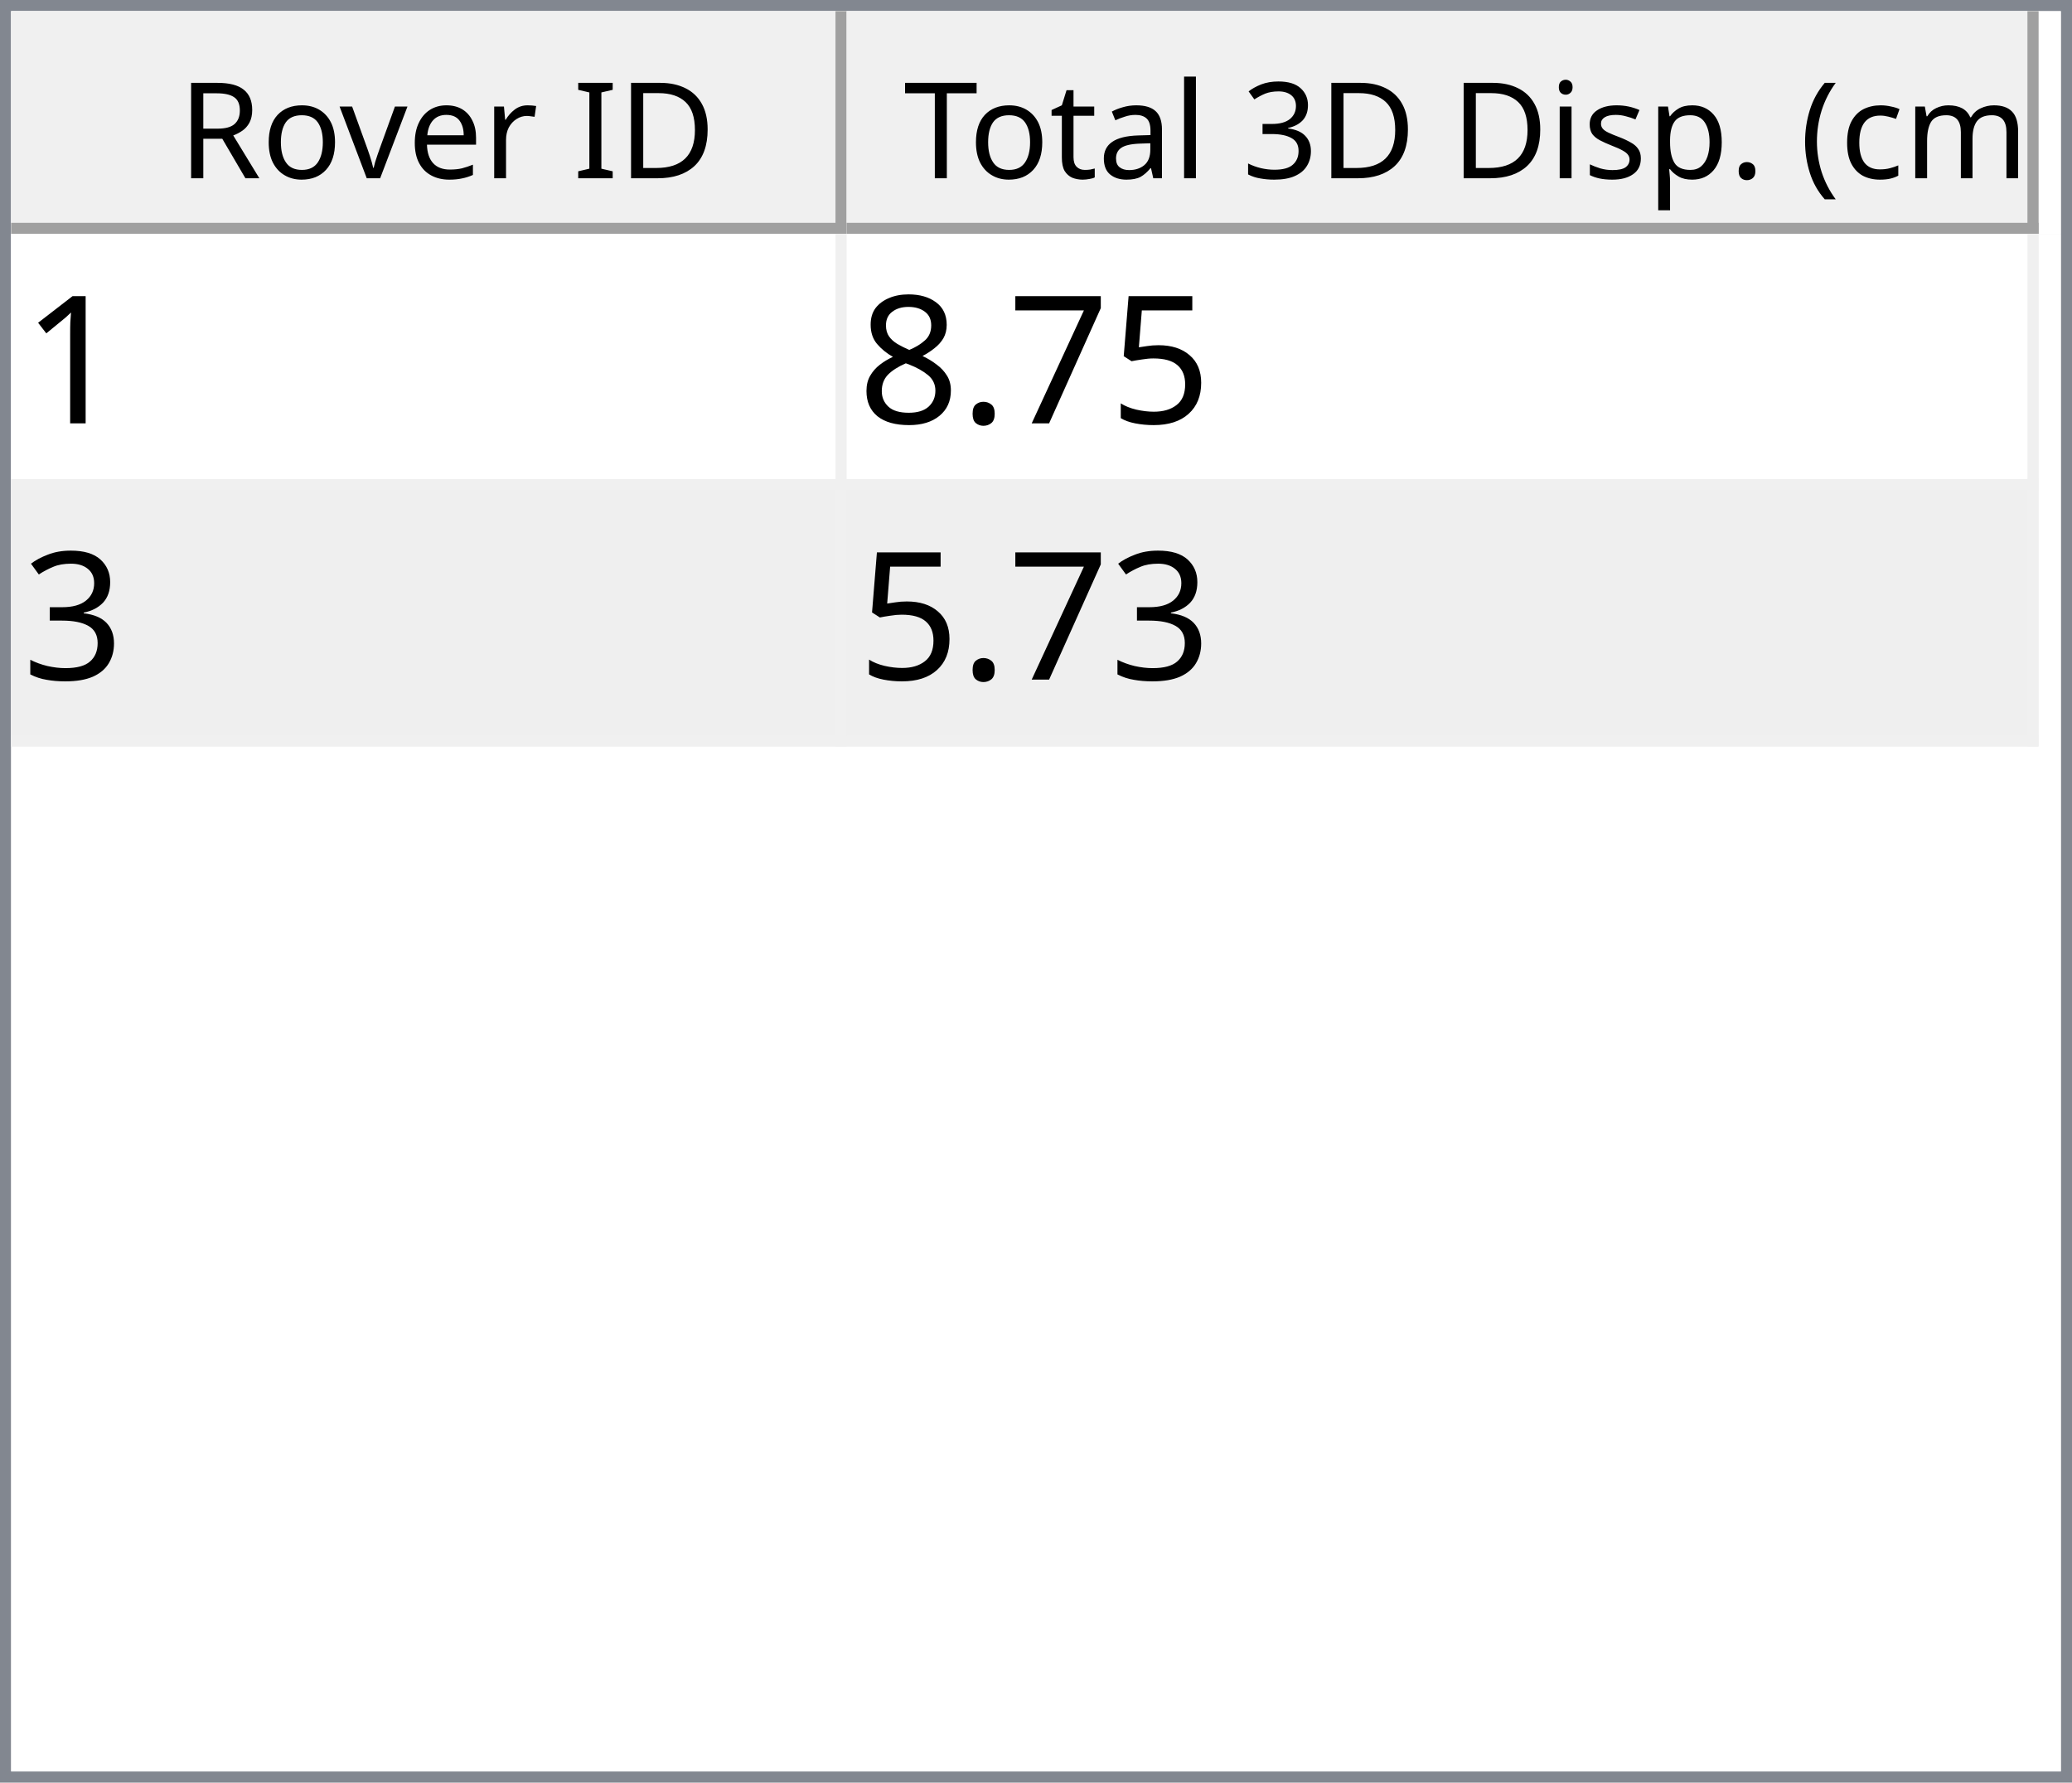
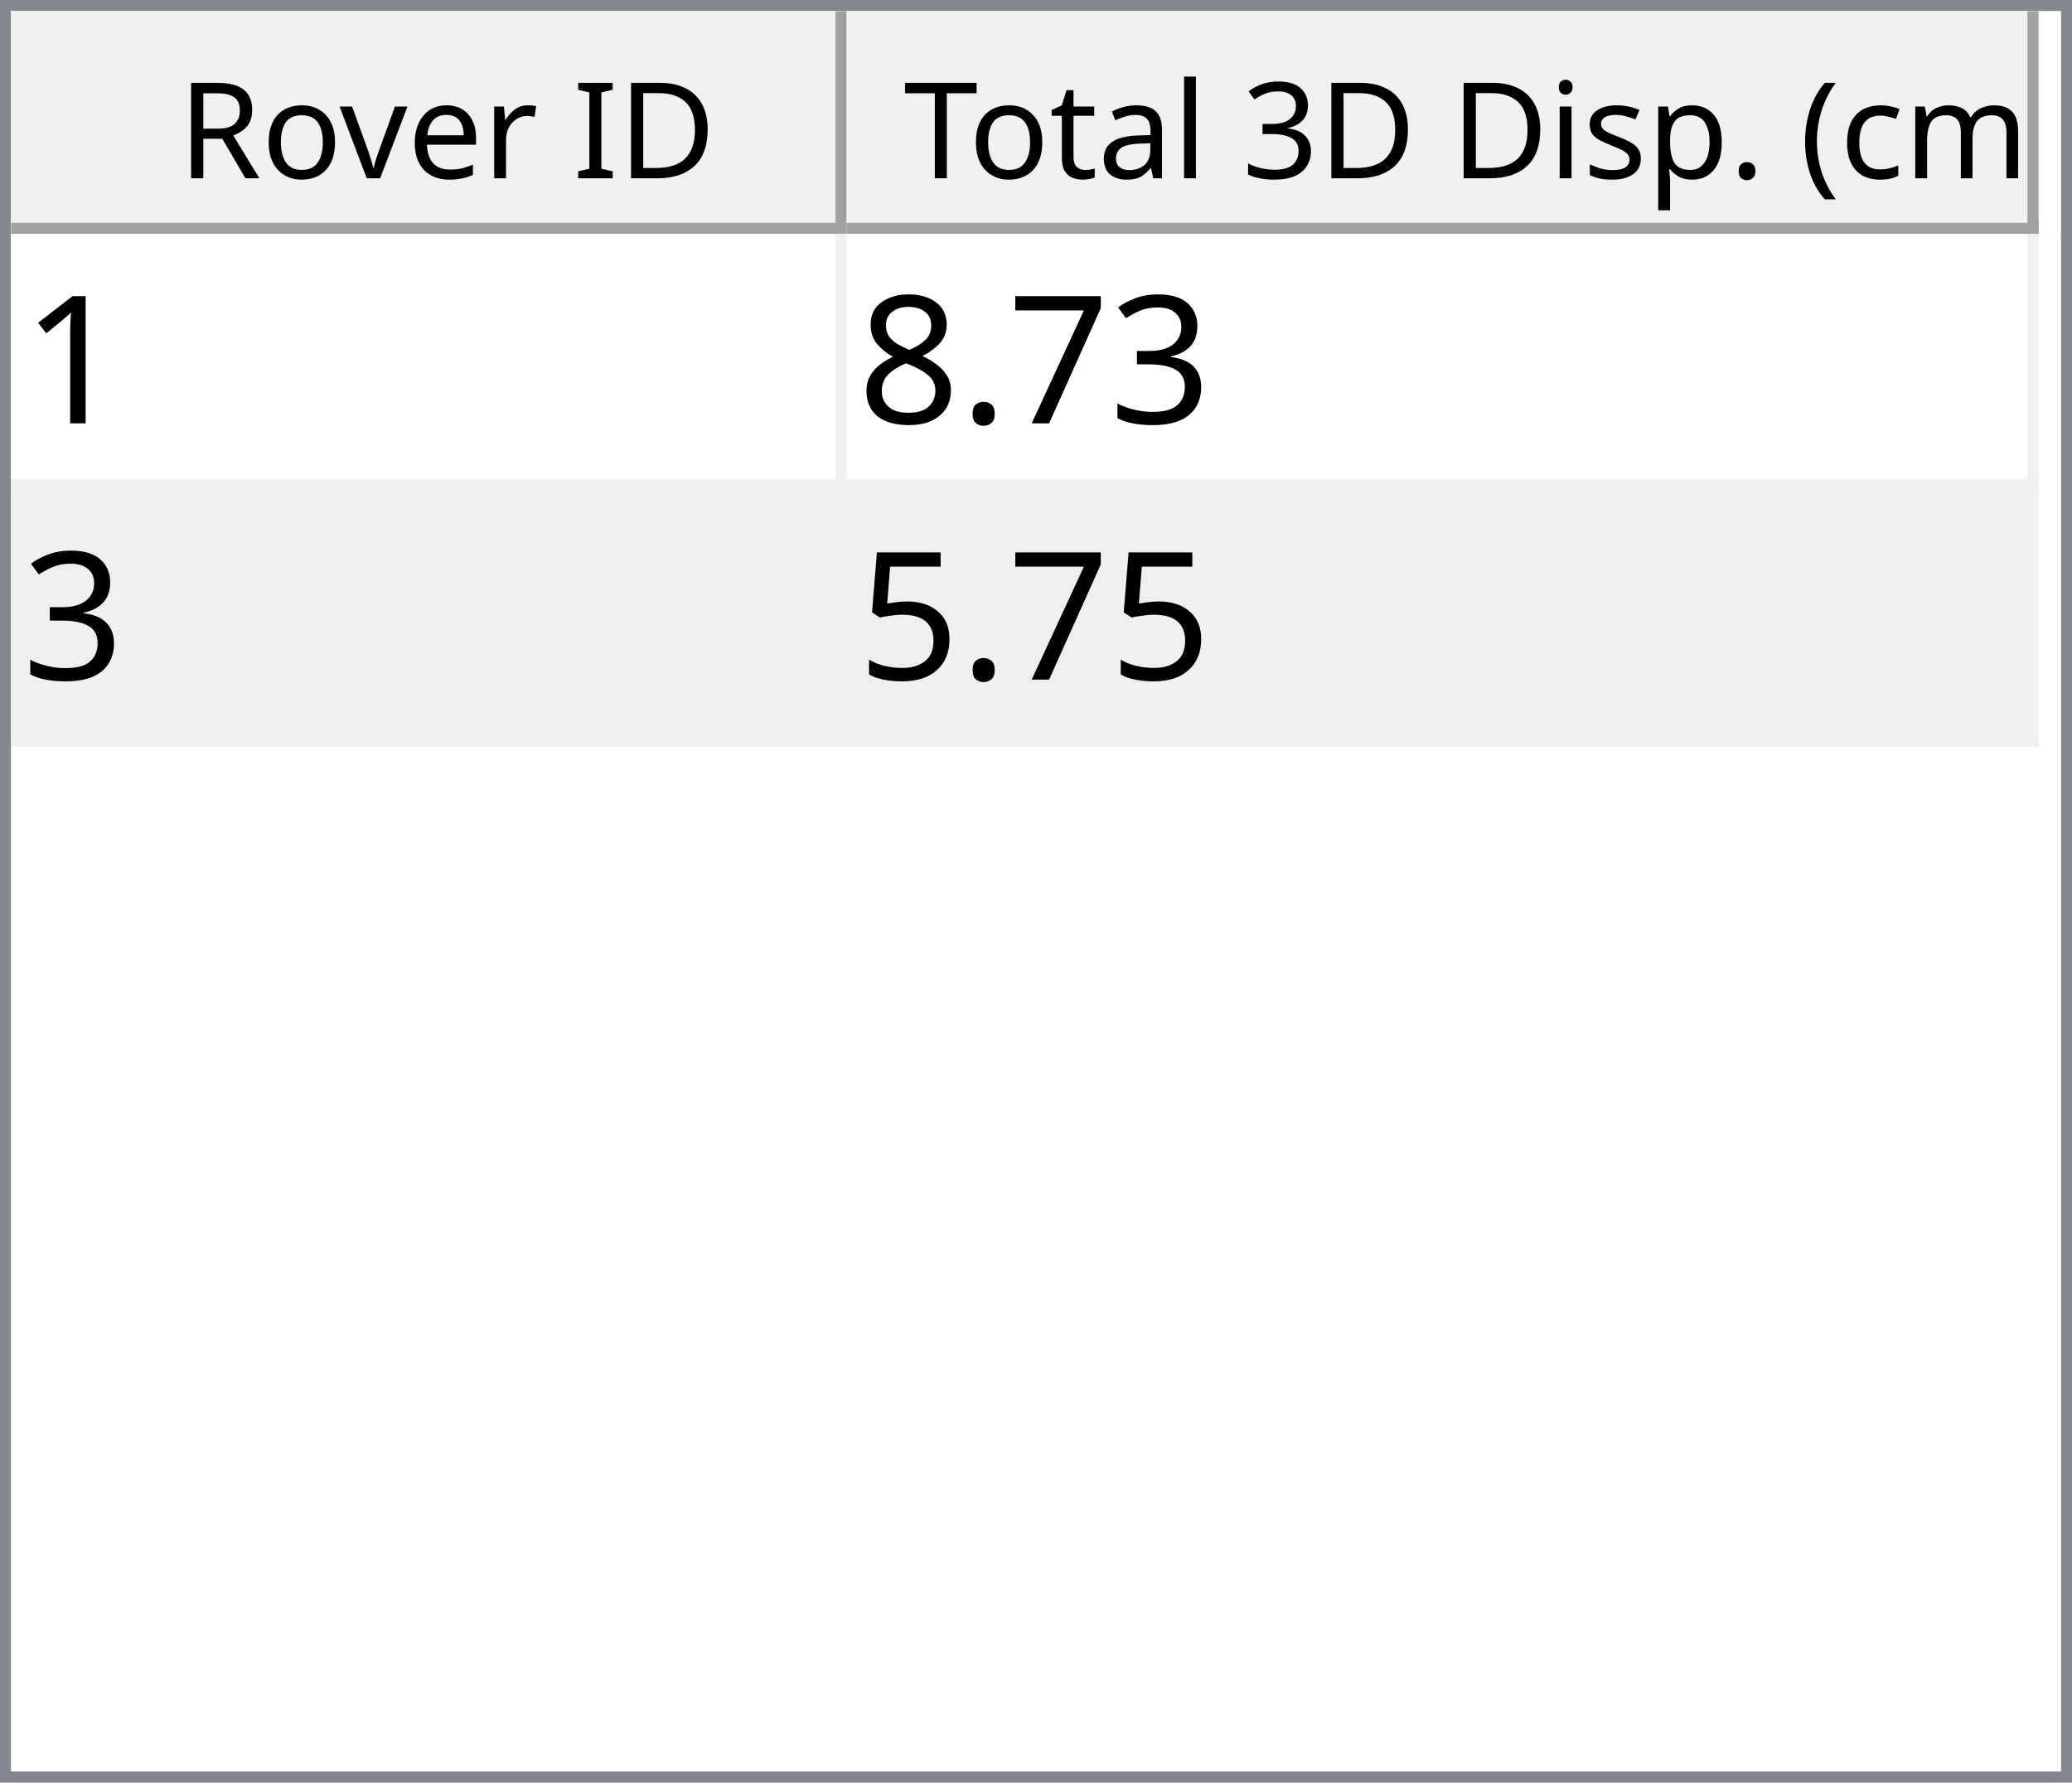
<svg xmlns="http://www.w3.org/2000/svg" style="fill-opacity:1; color-rendering:auto; color-interpolation:auto; text-rendering:auto; stroke:black; stroke-linecap:square; stroke-miterlimit:10; shape-rendering:auto; stroke-opacity:1; fill:black; stroke-dasharray:none; font-weight:normal; stroke-width:1; font-family:'Dialog'; font-style:normal; stroke-linejoin:miter; font-size:12px; stroke-dashoffset:0; image-rendering:auto;" width="186" height="160">
  <defs id="genericDefs" />
  <g>
    <defs id="defs1">
      <clipPath clipPathUnits="userSpaceOnUse" id="clipPath1">
        <path d="M0 0 L186 0 L186 160 L0 160 L0 0 Z" />
      </clipPath>
      <clipPath clipPathUnits="userSpaceOnUse" id="clipPath2">
        <path d="M0 0 L0 160 L186 160 L186 0 Z" />
      </clipPath>
      <clipPath clipPathUnits="userSpaceOnUse" id="clipPath3">
        <path d="M0 0 L0 20 L184 20 L184 0 Z" />
      </clipPath>
      <clipPath clipPathUnits="userSpaceOnUse" id="clipPath4">
        <path d="M0 0 L0 20 L75 20 L75 0 Z" />
      </clipPath>
      <clipPath clipPathUnits="userSpaceOnUse" id="clipPath5">
        <path d="M1 1 L1 19 L74 19 L74 1 Z" />
      </clipPath>
      <clipPath clipPathUnits="userSpaceOnUse" id="clipPath6">
        <path d="M0 0 L0 18 L73 18 L73 0 Z" />
      </clipPath>
      <clipPath clipPathUnits="userSpaceOnUse" id="clipPath7">
        <path d="M-0.5 -0.5 L-0.5 19.5 L74.5 19.5 L74.5 -0.5 Z" />
      </clipPath>
      <clipPath clipPathUnits="userSpaceOnUse" id="clipPath8">
        <path d="M0 0 L0 20 L107 20 L107 0 Z" />
      </clipPath>
      <clipPath clipPathUnits="userSpaceOnUse" id="clipPath9">
        <path d="M1 1 L1 19 L106 19 L106 1 Z" />
      </clipPath>
      <clipPath clipPathUnits="userSpaceOnUse" id="clipPath10">
        <path d="M0 0 L0 18 L105 18 L105 0 Z" />
      </clipPath>
      <clipPath clipPathUnits="userSpaceOnUse" id="clipPath11">
        <path d="M-0.5 -0.5 L-0.5 19.5 L106.5 19.5 L106.5 -0.5 Z" />
      </clipPath>
      <clipPath clipPathUnits="userSpaceOnUse" id="clipPath12">
        <path d="M0 0 L0 138 L184 138 L184 0 Z" />
      </clipPath>
      <clipPath clipPathUnits="userSpaceOnUse" id="clipPath13">
        <path d="M0 0 L0 46 L182 46 L182 0 Z" />
      </clipPath>
      <clipPath clipPathUnits="userSpaceOnUse" id="clipPath14">
        <path d="M-0.5 -0.5 L-0.5 45.5 L181.5 45.5 L181.5 -0.5 Z" />
      </clipPath>
      <clipPath clipPathUnits="userSpaceOnUse" id="clipPath15">
        <path d="M0 0 L0 22 L74 22 L74 0 Z" />
      </clipPath>
      <clipPath clipPathUnits="userSpaceOnUse" id="clipPath16">
        <path d="M0 0 L0 22 L106 22 L106 0 Z" />
      </clipPath>
      <font horiz-adv-x="64.551" id="font1">
        <font-face ascent="107.91" descent="25.098" units-per-em="100" style="font-style:normal; font-family:Segoe UI; font-weight:normal;" />
        <missing-glyph horiz-adv-x="64.551" d="M8.109 0 L8.109 68.266 L56.453 68.266 L56.453 0 L8.109 0 ZM15.328 7.234 L49.219 7.234 L49.219 61.031 L15.328 61.031 L15.328 7.234 Z" />
        <glyph unicode="D" horiz-adv-x="70.117" d="M9.188 0 L9.188 70.016 L28.516 70.016 Q65.531 70.016 65.531 35.891 Q65.531 19.672 55.25 9.836 Q44.969 0 27.734 0 L9.188 0 ZM17.391 62.594 L17.391 7.422 L27.828 7.422 Q41.609 7.422 49.273 14.797 Q56.938 22.172 56.938 35.688 Q56.938 62.594 28.328 62.594 L17.391 62.594 Z" />
        <glyph unicode="I" horiz-adv-x="26.611" d="M17.391 0 L9.188 0 L9.188 70.016 L17.391 70.016 L17.391 0 Z" />
        <glyph unicode=" " horiz-adv-x="27.393" d="" />
        <glyph unicode="r" horiz-adv-x="34.766" d="M34.188 41.891 Q32.078 43.5 28.125 43.5 Q23 43.5 19.555 38.672 Q16.109 33.844 16.109 25.484 L16.109 0 L8.109 0 L8.109 50 L16.109 50 L16.109 39.703 L16.312 39.703 Q18.016 44.969 21.531 47.922 Q25.047 50.875 29.391 50.875 Q32.516 50.875 34.188 50.203 L34.188 41.891 Z" />
        <glyph unicode="e" horiz-adv-x="52.295" d="M48.297 23 L12.984 23 Q13.188 14.656 17.484 10.109 Q21.781 5.562 29.297 5.562 Q37.75 5.562 44.828 11.141 L44.828 3.609 Q38.234 -1.172 27.391 -1.172 Q16.797 -1.172 10.742 5.641 Q4.688 12.453 4.688 24.812 Q4.688 36.469 11.305 43.82 Q17.922 51.172 27.734 51.172 Q37.547 51.172 42.922 44.828 Q48.297 38.484 48.297 27.203 L48.297 23 ZM40.094 29.781 Q40.047 36.719 36.75 40.578 Q33.453 44.438 27.594 44.438 Q21.922 44.438 17.969 40.383 Q14.016 36.328 13.094 29.781 L40.094 29.781 Z" />
        <glyph unicode="v" horiz-adv-x="47.9" d="M47.406 50 L27.484 0 L19.625 0 L0.688 50 L9.469 50 L22.172 13.672 Q23.578 9.672 23.922 6.688 L24.125 6.688 Q24.609 10.453 25.688 13.484 L38.969 50 L47.406 50 Z" />
        <glyph unicode="o" horiz-adv-x="58.594" d="M29 -1.172 Q17.922 -1.172 11.305 5.836 Q4.688 12.844 4.688 24.422 Q4.688 37.016 11.57 44.094 Q18.453 51.172 30.172 51.172 Q41.359 51.172 47.633 44.289 Q53.906 37.406 53.906 25.203 Q53.906 13.234 47.141 6.031 Q40.375 -1.172 29 -1.172 ZM29.594 44.438 Q21.875 44.438 17.383 39.188 Q12.891 33.938 12.891 24.703 Q12.891 15.828 17.43 10.695 Q21.969 5.562 29.594 5.562 Q37.359 5.562 41.531 10.594 Q45.703 15.625 45.703 24.906 Q45.703 34.281 41.531 39.359 Q37.359 44.438 29.594 44.438 Z" />
        <glyph unicode="R" horiz-adv-x="59.814" d="M59.375 0 L49.609 0 L37.891 19.625 Q36.281 22.359 34.766 24.289 Q33.25 26.219 31.664 27.438 Q30.078 28.656 28.25 29.219 Q26.422 29.781 24.125 29.781 L17.391 29.781 L17.391 0 L9.188 0 L9.188 70.016 L30.078 70.016 Q34.672 70.016 38.555 68.867 Q42.438 67.719 45.289 65.375 Q48.141 63.031 49.758 59.547 Q51.375 56.062 51.375 51.375 Q51.375 47.703 50.273 44.656 Q49.172 41.609 47.148 39.211 Q45.125 36.812 42.266 35.133 Q39.406 33.453 35.844 32.516 L35.844 32.328 Q37.594 31.547 38.891 30.547 Q40.188 29.547 41.359 28.18 Q42.531 26.812 43.68 25.078 Q44.828 23.344 46.234 21.047 L59.375 0 ZM17.391 62.594 L17.391 37.203 L28.516 37.203 Q31.594 37.203 34.203 38.133 Q36.812 39.062 38.719 40.797 Q40.625 42.531 41.703 45.047 Q42.781 47.562 42.781 50.688 Q42.781 56.297 39.141 59.445 Q35.5 62.594 28.609 62.594 L17.391 62.594 Z" />
        <glyph unicode=")" horiz-adv-x="30.176" d="M8.297 -15.922 L1.172 -15.922 Q16.406 2.344 16.406 26.812 Q16.406 51.469 1.078 70.016 L8.297 70.016 Q23.531 52.156 23.531 26.703 Q23.531 1.375 8.297 -15.922 Z" />
        <glyph unicode="m" horiz-adv-x="86.133" d="M79.109 0 L71.094 0 L71.094 28.719 Q71.094 37.016 68.531 40.727 Q65.969 44.438 59.906 44.438 Q54.781 44.438 51.195 39.75 Q47.609 35.062 47.609 28.516 L47.609 0 L39.594 0 L39.594 29.688 Q39.594 44.438 28.219 44.438 Q22.953 44.438 19.531 40.016 Q16.109 35.594 16.109 28.516 L16.109 0 L8.109 0 L8.109 50 L16.109 50 L16.109 42.094 L16.312 42.094 Q21.625 51.172 31.844 51.172 Q36.969 51.172 40.773 48.312 Q44.578 45.453 46 40.828 Q51.562 51.172 62.594 51.172 Q79.109 51.172 79.109 30.812 L79.109 0 Z" />
        <glyph unicode="c" horiz-adv-x="46.191" d="M42.188 2.297 Q36.422 -1.172 28.516 -1.172 Q17.828 -1.172 11.258 5.789 Q4.688 12.75 4.688 23.828 Q4.688 36.188 11.766 43.68 Q18.844 51.172 30.672 51.172 Q37.25 51.172 42.281 48.734 L42.281 40.531 Q36.719 44.438 30.375 44.438 Q22.703 44.438 17.797 38.945 Q12.891 33.453 12.891 24.516 Q12.891 15.719 17.508 10.641 Q22.125 5.562 29.891 5.562 Q36.422 5.562 42.188 9.906 L42.188 2.297 Z" />
        <glyph unicode="(" horiz-adv-x="30.176" d="M29.109 -15.922 L21.969 -15.922 Q6.844 1.375 6.844 26.703 Q6.844 52.156 21.969 70.016 L29.203 70.016 Q13.875 51.469 13.875 26.812 Q13.875 2.344 29.109 -15.922 Z" />
        <glyph unicode="." horiz-adv-x="21.68" d="M10.891 -1.078 Q8.641 -1.078 7.055 0.539 Q5.469 2.156 5.469 4.391 Q5.469 6.641 7.055 8.273 Q8.641 9.906 10.891 9.906 Q13.188 9.906 14.797 8.273 Q16.406 6.641 16.406 4.391 Q16.406 2.156 14.797 0.539 Q13.188 -1.078 10.891 -1.078 Z" />
        <glyph unicode="p" horiz-adv-x="58.789" d="M16.312 7.234 L16.109 7.234 L16.109 -23 L8.109 -23 L8.109 50 L16.109 50 L16.109 41.219 L16.312 41.219 Q22.219 51.172 33.594 51.172 Q43.266 51.172 48.688 44.461 Q54.109 37.75 54.109 26.469 Q54.109 13.922 48 6.375 Q41.891 -1.172 31.297 -1.172 Q21.578 -1.172 16.312 7.234 ZM16.109 27.391 L16.109 20.406 Q16.109 14.203 20.141 9.883 Q24.172 5.562 30.375 5.562 Q37.641 5.562 41.773 11.133 Q45.906 16.703 45.906 26.609 Q45.906 34.969 42.047 39.703 Q38.188 44.438 31.594 44.438 Q24.609 44.438 20.359 39.578 Q16.109 34.719 16.109 27.391 Z" />
        <glyph unicode="s" horiz-adv-x="42.432" d="M5.078 1.812 L5.078 10.406 Q11.625 5.562 19.484 5.562 Q30.031 5.562 30.031 12.594 Q30.031 14.594 29.125 15.992 Q28.219 17.391 26.68 18.461 Q25.141 19.531 23.07 20.383 Q21 21.234 18.609 22.172 Q15.281 23.484 12.766 24.828 Q10.25 26.172 8.57 27.859 Q6.891 29.547 6.031 31.695 Q5.172 33.844 5.172 36.719 Q5.172 40.234 6.789 42.945 Q8.406 45.656 11.086 47.484 Q13.766 49.312 17.211 50.242 Q20.656 51.172 24.312 51.172 Q30.812 51.172 35.938 48.922 L35.938 40.828 Q30.422 44.438 23.25 44.438 Q21 44.438 19.195 43.922 Q17.391 43.406 16.094 42.477 Q14.797 41.547 14.086 40.258 Q13.375 38.969 13.375 37.406 Q13.375 35.453 14.086 34.133 Q14.797 32.812 16.164 31.789 Q17.531 30.766 19.484 29.938 Q21.438 29.109 23.922 28.125 Q27.25 26.859 29.883 25.516 Q32.516 24.172 34.375 22.484 Q36.234 20.797 37.234 18.602 Q38.234 16.406 38.234 13.375 Q38.234 9.672 36.602 6.938 Q34.969 4.203 32.234 2.398 Q29.5 0.594 25.93 -0.289 Q22.359 -1.172 18.453 -1.172 Q10.75 -1.172 5.078 1.812 Z" />
        <glyph unicode="i" horiz-adv-x="24.219" d="M12.203 62.703 Q10.062 62.703 8.547 64.164 Q7.031 65.625 7.031 67.875 Q7.031 70.125 8.547 71.609 Q10.062 73.094 12.203 73.094 Q14.406 73.094 15.945 71.609 Q17.484 70.125 17.484 67.875 Q17.484 65.719 15.945 64.211 Q14.406 62.703 12.203 62.703 ZM16.109 0 L8.109 0 L8.109 50 L16.109 50 L16.109 0 Z" />
        <glyph unicode="3" horiz-adv-x="53.906" d="M46.531 19.828 Q46.531 15.094 44.75 11.211 Q42.969 7.328 39.719 4.57 Q36.469 1.812 31.93 0.297 Q27.391 -1.219 21.922 -1.219 Q11.922 -1.219 6 2.594 L6 11.188 Q13.094 5.609 22.219 5.609 Q25.875 5.609 28.828 6.539 Q31.781 7.469 33.906 9.227 Q36.031 10.984 37.18 13.477 Q38.328 15.969 38.328 19.094 Q38.328 32.812 18.797 32.812 L12.984 32.812 L12.984 39.594 L18.5 39.594 Q35.797 39.594 35.797 52.484 Q35.797 64.406 22.609 64.406 Q15.188 64.406 8.688 59.422 L8.688 67.188 Q15.375 71.188 24.609 71.188 Q29 71.188 32.57 69.969 Q36.141 68.75 38.68 66.555 Q41.219 64.359 42.609 61.281 Q44 58.203 44 54.5 Q44 40.672 30.031 36.719 L30.031 36.531 Q33.594 36.141 36.625 34.797 Q39.656 33.453 41.852 31.305 Q44.047 29.156 45.289 26.25 Q46.531 23.344 46.531 19.828 Z" />
        <glyph unicode="l" horiz-adv-x="24.219" d="M16.109 0 L8.109 0 L8.109 74.031 L16.109 74.031 L16.109 0 Z" />
        <glyph unicode="a" horiz-adv-x="50.879" d="M43.891 0 L35.891 0 L35.891 7.812 L35.688 7.812 Q30.469 -1.172 20.312 -1.172 Q12.844 -1.172 8.617 2.781 Q4.391 6.734 4.391 13.281 Q4.391 27.297 20.906 29.594 L35.891 31.688 Q35.891 44.438 25.594 44.438 Q16.547 44.438 9.281 38.281 L9.281 46.484 Q16.656 51.172 26.266 51.172 Q43.891 51.172 43.891 32.516 L43.891 0 ZM35.891 25.297 L23.828 23.641 Q18.266 22.859 15.43 20.875 Q12.594 18.891 12.594 13.875 Q12.594 10.203 15.211 7.883 Q17.828 5.562 22.172 5.562 Q28.125 5.562 32.008 9.742 Q35.891 13.922 35.891 20.312 L35.891 25.297 Z" />
        <glyph unicode="t" horiz-adv-x="33.887" d="M31.297 0.484 Q28.469 -1.078 23.828 -1.078 Q10.688 -1.078 10.688 13.578 L10.688 43.172 L2.094 43.172 L2.094 50 L10.688 50 L10.688 62.203 L18.703 64.797 L18.703 50 L31.297 50 L31.297 43.172 L18.703 43.172 L18.703 14.984 Q18.703 9.969 20.414 7.82 Q22.125 5.672 26.078 5.672 Q29.109 5.672 31.297 7.328 L31.297 0.484 Z" />
        <glyph unicode="T" horiz-adv-x="52.393" d="M50.594 62.594 L30.375 62.594 L30.375 0 L22.172 0 L22.172 62.594 L2 62.594 L2 70.016 L50.594 70.016 L50.594 62.594 Z" />
      </font>
      <font horiz-adv-x="75.0" id="font2">
        <font-face ascent="100.537" descent="21.973" units-per-em="100" style="font-style:normal; font-family:sans-serif; font-weight:normal;" />
        <missing-glyph horiz-adv-x="75.0" d="M12.5 0 L12.5 62.5 L62.5 62.5 L62.5 0 L12.5 0 ZM14.062 1.562 L60.938 1.562 L60.938 60.938 L14.062 60.938 L14.062 1.562 Z" />
        <glyph unicode="1" horiz-adv-x="55.615" d="M37.25 0 L28.469 0 L28.469 56 Q25.297 52.984 20.141 49.953 Q14.984 46.922 10.891 45.406 L10.891 53.906 Q18.266 57.375 23.781 62.305 Q29.297 67.234 31.594 71.875 L37.25 71.875 L37.25 0 Z" />
-         <glyph unicode="5" horiz-adv-x="55.615" d="M4.156 18.75 L13.375 19.531 Q14.406 12.797 18.141 9.398 Q21.875 6 27.156 6 Q33.5 6 37.891 10.789 Q42.281 15.578 42.281 23.484 Q42.281 31 38.062 35.352 Q33.844 39.703 27 39.703 Q22.75 39.703 19.336 37.773 Q15.922 35.844 13.969 32.766 L5.719 33.844 L12.641 70.609 L48.25 70.609 L48.25 62.203 L19.672 62.203 L15.828 42.969 Q22.266 47.469 29.344 47.469 Q38.719 47.469 45.164 40.969 Q51.609 34.469 51.609 24.266 Q51.609 14.547 45.953 7.469 Q39.062 -1.219 27.156 -1.219 Q17.391 -1.219 11.211 4.25 Q5.031 9.719 4.156 18.75 Z" />
+         <glyph unicode="3" horiz-adv-x="55.615" d="M4.203 18.891 L12.984 20.062 Q14.5 12.594 18.141 9.297 Q21.781 6 27 6 Q33.203 6 37.477 10.297 Q41.75 14.594 41.75 20.953 Q41.75 27 37.797 30.93 Q33.844 34.859 27.734 34.859 Q25.25 34.859 21.531 33.891 L22.516 41.609 Q23.391 41.5 23.922 41.5 Q29.547 41.5 34.039 44.43 Q38.531 47.359 38.531 53.469 Q38.531 58.297 35.258 61.477 Q31.984 64.656 26.812 64.656 Q21.688 64.656 18.266 61.43 Q14.844 58.203 13.875 51.766 L5.078 53.328 Q6.688 62.156 12.398 67.016 Q18.109 71.875 26.609 71.875 Q32.469 71.875 37.398 69.359 Q42.328 66.844 44.945 62.5 Q47.562 58.156 47.562 53.266 Q47.562 48.641 45.07 44.828 Q42.578 41.016 37.703 38.766 Q44.047 37.312 47.562 32.695 Q51.078 28.078 51.078 21.141 Q51.078 11.766 44.242 5.25 Q37.406 -1.266 26.953 -1.266 Q17.531 -1.266 11.305 4.352 Q5.078 9.969 4.203 18.891 Z" />
        <glyph unicode="7" horiz-adv-x="55.615" d="M4.734 62.203 L4.734 70.656 L51.078 70.656 L51.078 63.812 Q44.234 56.547 37.523 44.484 Q30.812 32.422 27.156 19.672 Q24.516 10.688 23.781 0 L14.75 0 Q14.891 8.453 18.062 20.414 Q21.234 32.375 27.172 43.484 Q33.109 54.594 39.797 62.203 L4.734 62.203 Z" />
        <glyph unicode="." horiz-adv-x="27.783" d="M9.078 0 L9.078 10.016 L19.094 10.016 L19.094 0 L9.078 0 Z" />
        <glyph unicode="8" horiz-adv-x="55.615" d="M17.672 38.812 Q12.203 40.828 9.57 44.539 Q6.938 48.25 6.938 53.422 Q6.938 61.234 12.555 66.555 Q18.172 71.875 27.484 71.875 Q36.859 71.875 42.578 66.43 Q48.297 60.984 48.297 53.172 Q48.297 48.188 45.68 44.508 Q43.062 40.828 37.75 38.812 Q44.344 36.672 47.781 31.883 Q51.219 27.094 51.219 20.453 Q51.219 11.281 44.727 5.031 Q38.234 -1.219 27.641 -1.219 Q17.047 -1.219 10.547 5.055 Q4.047 11.328 4.047 20.703 Q4.047 27.688 7.594 32.398 Q11.141 37.109 17.672 38.812 ZM15.922 53.719 Q15.922 48.641 19.195 45.414 Q22.469 42.188 27.688 42.188 Q32.766 42.188 36.016 45.383 Q39.266 48.578 39.266 53.219 Q39.266 58.062 35.914 61.359 Q32.562 64.656 27.594 64.656 Q22.562 64.656 19.242 61.43 Q15.922 58.203 15.922 53.719 ZM13.094 20.656 Q13.094 16.891 14.875 13.375 Q16.656 9.859 20.172 7.93 Q23.688 6 27.734 6 Q34.031 6 38.133 10.055 Q42.234 14.109 42.234 20.359 Q42.234 26.703 38.016 30.859 Q33.797 35.016 27.438 35.016 Q21.234 35.016 17.164 30.914 Q13.094 26.812 13.094 20.656 Z" />
-         <glyph unicode="3" horiz-adv-x="55.615" d="M4.203 18.891 L12.984 20.062 Q14.5 12.594 18.141 9.297 Q21.781 6 27 6 Q33.203 6 37.477 10.297 Q41.75 14.594 41.75 20.953 Q41.75 27 37.797 30.93 Q33.844 34.859 27.734 34.859 Q25.25 34.859 21.531 33.891 L22.516 41.609 Q23.391 41.5 23.922 41.5 Q29.547 41.5 34.039 44.43 Q38.531 47.359 38.531 53.469 Q38.531 58.297 35.258 61.477 Q31.984 64.656 26.812 64.656 Q21.688 64.656 18.266 61.43 Q14.844 58.203 13.875 51.766 L5.078 53.328 Q6.688 62.156 12.398 67.016 Q18.109 71.875 26.609 71.875 Q32.469 71.875 37.398 69.359 Q42.328 66.844 44.945 62.5 Q47.562 58.156 47.562 53.266 Q47.562 48.641 45.07 44.828 Q42.578 41.016 37.703 38.766 Q44.047 37.312 47.562 32.695 Q51.078 28.078 51.078 21.141 Q51.078 11.766 44.242 5.25 Q37.406 -1.266 26.953 -1.266 Q17.531 -1.266 11.305 4.352 Q5.078 9.969 4.203 18.891 Z" />
+         <glyph unicode="5" horiz-adv-x="55.615" d="M4.156 18.75 L13.375 19.531 Q14.406 12.797 18.141 9.398 Q21.875 6 27.156 6 Q33.5 6 37.891 10.789 Q42.281 15.578 42.281 23.484 Q42.281 31 38.062 35.352 Q33.844 39.703 27 39.703 Q22.75 39.703 19.336 37.773 Q15.922 35.844 13.969 32.766 L5.719 33.844 L12.641 70.609 L48.25 70.609 L48.25 62.203 L19.672 62.203 L15.828 42.969 Q22.266 47.469 29.344 47.469 Q38.719 47.469 45.164 40.969 Q51.609 34.469 51.609 24.266 Q51.609 14.547 45.953 7.469 Q39.062 -1.219 27.156 -1.219 Q17.391 -1.219 11.211 4.25 Q5.031 9.719 4.156 18.75 Z" />
      </font>
    </defs>
    <g style="fill:white; stroke:white;">
      <rect x="0" y="0" width="186" style="clip-path:url(#clipPath1); stroke:none;" height="160" />
    </g>
    <g style="fill:white; text-rendering:optimizeSpeed; color-rendering:optimizeSpeed; image-rendering:optimizeSpeed; shape-rendering:crispEdges; stroke:white; color-interpolation:sRGB;">
      <rect x="0" width="186" height="160" y="0" style="stroke:none;" />
      <path style="stroke:none;" d="M0 160 L186 160 L186 0 L0 0 Z" />
    </g>
    <g style="fill:rgb(240,240,240); font-family:'Segoe UI'; stroke:rgb(240,240,240);">
      <rect x="0" y="0" width="186" style="clip-path:url(#clipPath2); stroke:none;" height="160" />
    </g>
    <g style="fill:rgb(130,135,144); font-family:'Segoe UI'; stroke:rgb(130,135,144);">
      <path d="M0 0 L186 0 L186 160 L0 160 L0 0 ZM1 1 L185 1 L185 159 L1 159 L1 1 Z" style="fill-rule:evenodd; clip-path:url(#clipPath2); stroke:none;" />
    </g>
    <g style="fill:white; font-family:'Segoe UI'; stroke:white;" transform="translate(1,1)">
      <rect x="0" y="0" width="184" style="clip-path:url(#clipPath3); stroke:none;" height="20" />
    </g>
    <g style="fill:rgb(240,240,240); font-family:'Segoe UI'; stroke:rgb(240,240,240);" transform="translate(1,1)">
      <rect x="0" y="0" width="75" style="clip-path:url(#clipPath4); stroke:none;" height="20" />
    </g>
    <g style="font-family:'Segoe UI';" transform="translate(2,2)">
      <text x="14" xml:space="preserve" y="14" style="clip-path:url(#clipPath6); stroke:none;">Rover ID</text>
    </g>
    <g style="fill:rgb(160,160,160); font-family:'Segoe UI'; stroke:rgb(160,160,160); stroke-linejoin:bevel;" transform="translate(1.5,1.5)">
      <line x1="74" x2="74" y1="0" style="fill:none; clip-path:url(#clipPath7);" y2="19" />
    </g>
    <g style="fill:rgb(160,160,160); font-family:'Segoe UI'; stroke:rgb(160,160,160); stroke-linejoin:bevel;" transform="matrix(1,0,0,1,1,1) translate(0.5,0.5)">
      <line x1="0" x2="74" y1="19" style="fill:none; clip-path:url(#clipPath7);" y2="19" />
    </g>
    <g style="fill:rgb(240,240,240); font-family:'Segoe UI'; stroke:rgb(240,240,240);" transform="translate(76,1)">
      <rect x="0" y="0" width="107" style="clip-path:url(#clipPath8); stroke:none;" height="20" />
    </g>
    <g style="font-family:'Segoe UI';" transform="translate(77,2)">
      <text x="1" xml:space="preserve" y="14" style="clip-path:url(#clipPath10); stroke:none;"> Total 3D Disp. (cm)</text>
    </g>
    <g style="fill:rgb(160,160,160); font-family:'Segoe UI'; stroke:rgb(160,160,160); stroke-linejoin:bevel;" transform="translate(76.5,1.5)">
      <line x1="106" x2="106" y1="0" style="fill:none; clip-path:url(#clipPath11);" y2="19" />
    </g>
    <g style="fill:rgb(160,160,160); font-family:'Segoe UI'; stroke:rgb(160,160,160); stroke-linejoin:bevel;" transform="matrix(1,0,0,1,76,1) translate(0.5,0.5)">
      <line x1="0" x2="106" y1="19" style="fill:none; clip-path:url(#clipPath11);" y2="19" />
    </g>
    <g style="fill:white; font-family:'Segoe UI'; stroke:white;" transform="translate(1,21)">
      <rect x="0" y="0" width="184" style="clip-path:url(#clipPath12); stroke:none;" height="138" />
    </g>
    <g style="fill:rgb(240,240,240); font-size:16px; font-family:sans-serif; stroke:rgb(240,240,240);" transform="translate(1,21)">
      <rect x="0" y="0" width="182" style="clip-path:url(#clipPath13); stroke:none;" height="46" />
      <line transform="translate(0.5,0.5)" x1="0" x2="181" y1="22" style="clip-path:url(#clipPath14); fill:none; stroke-linejoin:bevel;" y2="22" />
    </g>
    <g transform="matrix(1,0,0,1,1,21) translate(0.5,0.5)" style="fill:rgb(240,240,240); font-size:16px; font-family:sans-serif; stroke:rgb(240,240,240); stroke-linejoin:bevel;">
      <line x1="0" x2="181" y1="45" style="fill:none; clip-path:url(#clipPath14);" y2="45" />
    </g>
    <g transform="matrix(1,0,0,1,1,21) translate(0.5,0.5)" style="fill:rgb(240,240,240); font-size:16px; font-family:sans-serif; stroke:rgb(240,240,240); stroke-linejoin:bevel;">
      <line x1="74" x2="74" y1="0" style="fill:none; clip-path:url(#clipPath14);" y2="45" />
    </g>
    <g transform="matrix(1,0,0,1,1,21) translate(0.5,0.5)" style="fill:rgb(240,240,240); font-size:16px; font-family:sans-serif; stroke:rgb(240,240,240); stroke-linejoin:bevel;">
      <line x1="181" x2="181" y1="0" style="fill:none; clip-path:url(#clipPath14);" y2="45" />
    </g>
    <g style="fill:white; font-size:16px; font-family:sans-serif; stroke:white;" transform="matrix(1,0,0,1,1,21)">
      <rect x="0" y="0" width="74" style="clip-path:url(#clipPath15); stroke:none;" height="22" />
      <text x="1" y="17" style="fill:black; clip-path:url(#clipPath15); stroke:none;" xml:space="preserve">1</text>
    </g>
    <g style="fill:white; font-size:16px; font-family:sans-serif; stroke:white;" transform="matrix(1,0,0,1,1,21) translate(75,0)">
      <rect x="0" y="0" width="106" style="clip-path:url(#clipPath16); stroke:none;" height="22" />
-       <text x="1" y="17" style="fill:black; clip-path:url(#clipPath16); stroke:none;" xml:space="preserve">8.75</text>
+       <text x="1" y="17" style="fill:black; clip-path:url(#clipPath16); stroke:none;" xml:space="preserve">8.73</text>
    </g>
    <g style="fill:rgb(239,239,239); font-size:16px; font-family:sans-serif; stroke:rgb(239,239,239);" transform="matrix(1,0,0,1,1,21) translate(0,23)">
      <rect x="0" y="0" width="74" style="clip-path:url(#clipPath15); stroke:none;" height="22" />
      <text x="1" y="17" style="fill:black; clip-path:url(#clipPath15); stroke:none;" xml:space="preserve">3</text>
    </g>
    <g style="fill:rgb(239,239,239); font-size:16px; font-family:sans-serif; stroke:rgb(239,239,239);" transform="matrix(1,0,0,1,1,21) translate(75,23)">
      <rect x="0" y="0" width="106" style="clip-path:url(#clipPath16); stroke:none;" height="22" />
-       <text x="1" y="17" style="fill:black; clip-path:url(#clipPath16); stroke:none;" xml:space="preserve">5.73</text>
+       <text x="1" y="17" style="fill:black; clip-path:url(#clipPath16); stroke:none;" xml:space="preserve">5.75</text>
    </g>
  </g>
</svg>
